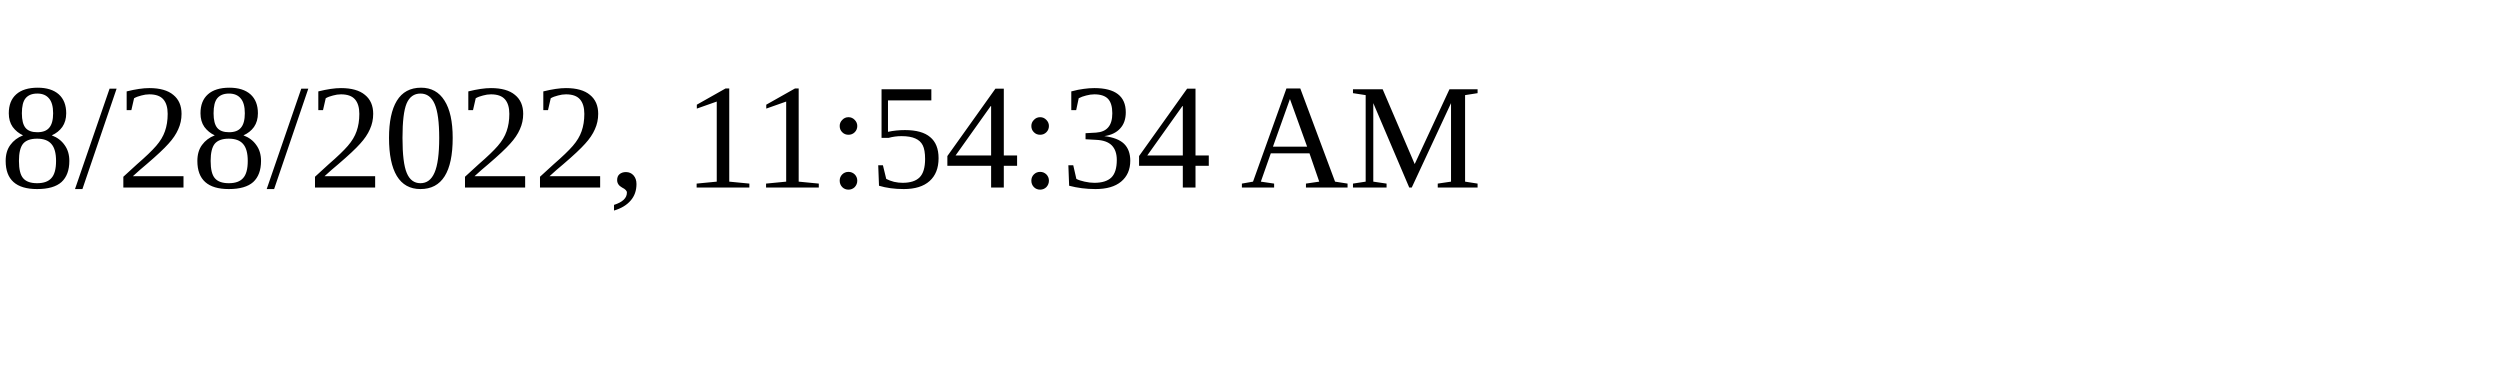
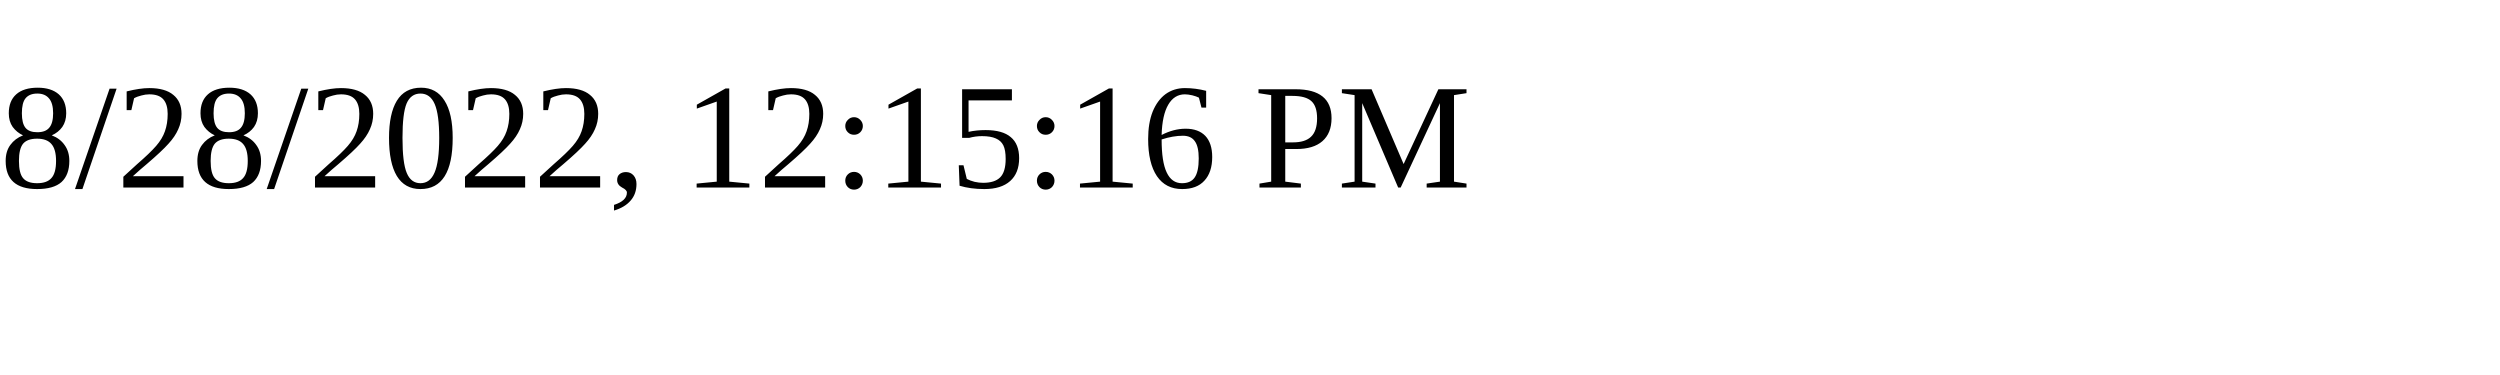
<svg xmlns="http://www.w3.org/2000/svg" height="30" width="200">
-   <text x="0" y="15">8/28/2022, 11:54:34 AM</text>
+   <text x="0" y="15">8/28/2022, 12:15:16 PM</text>
</svg>
